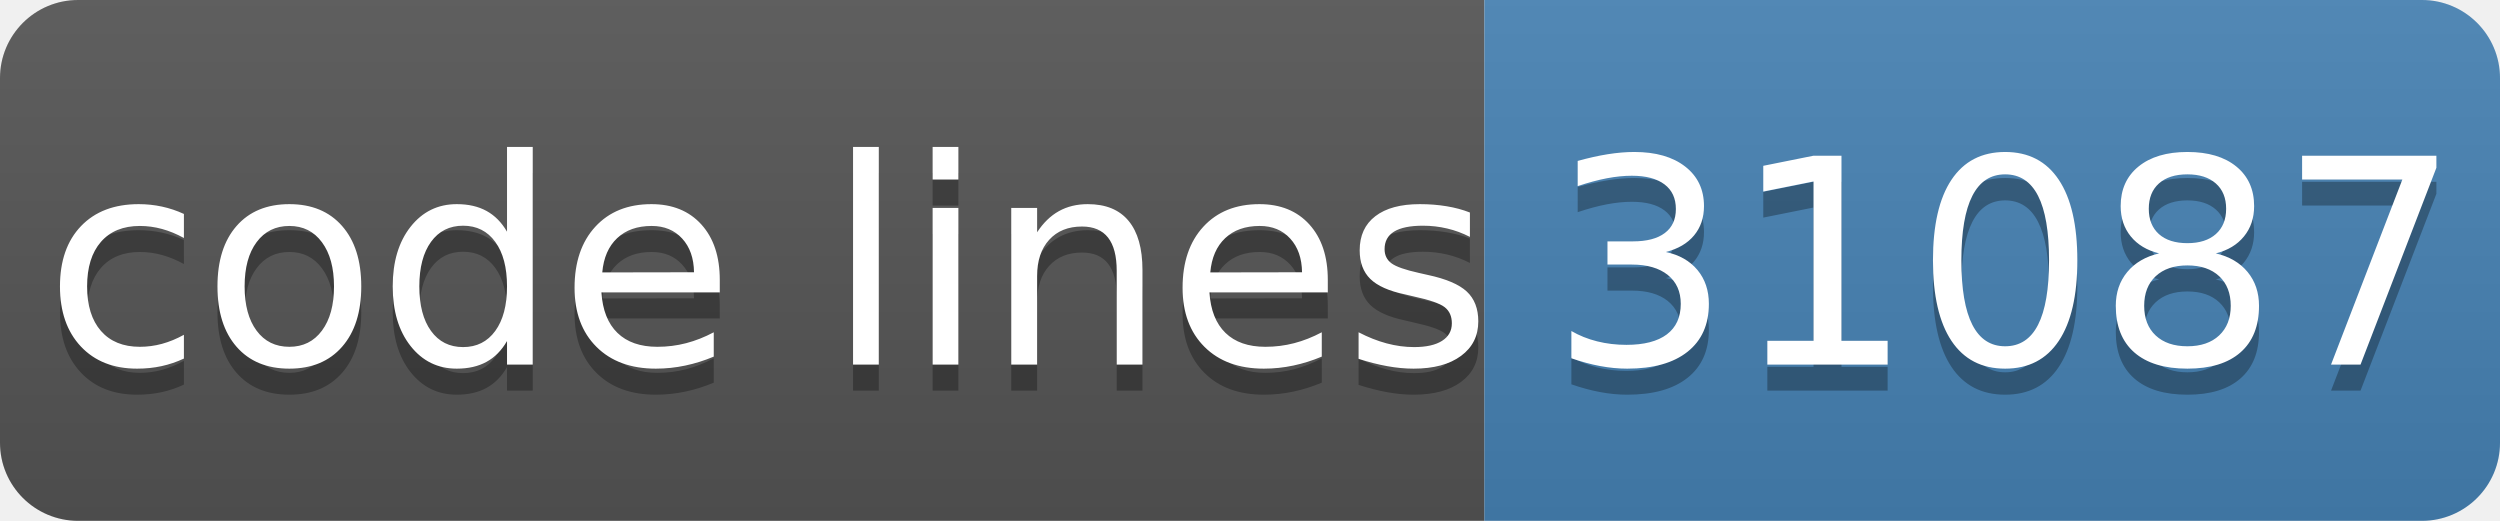
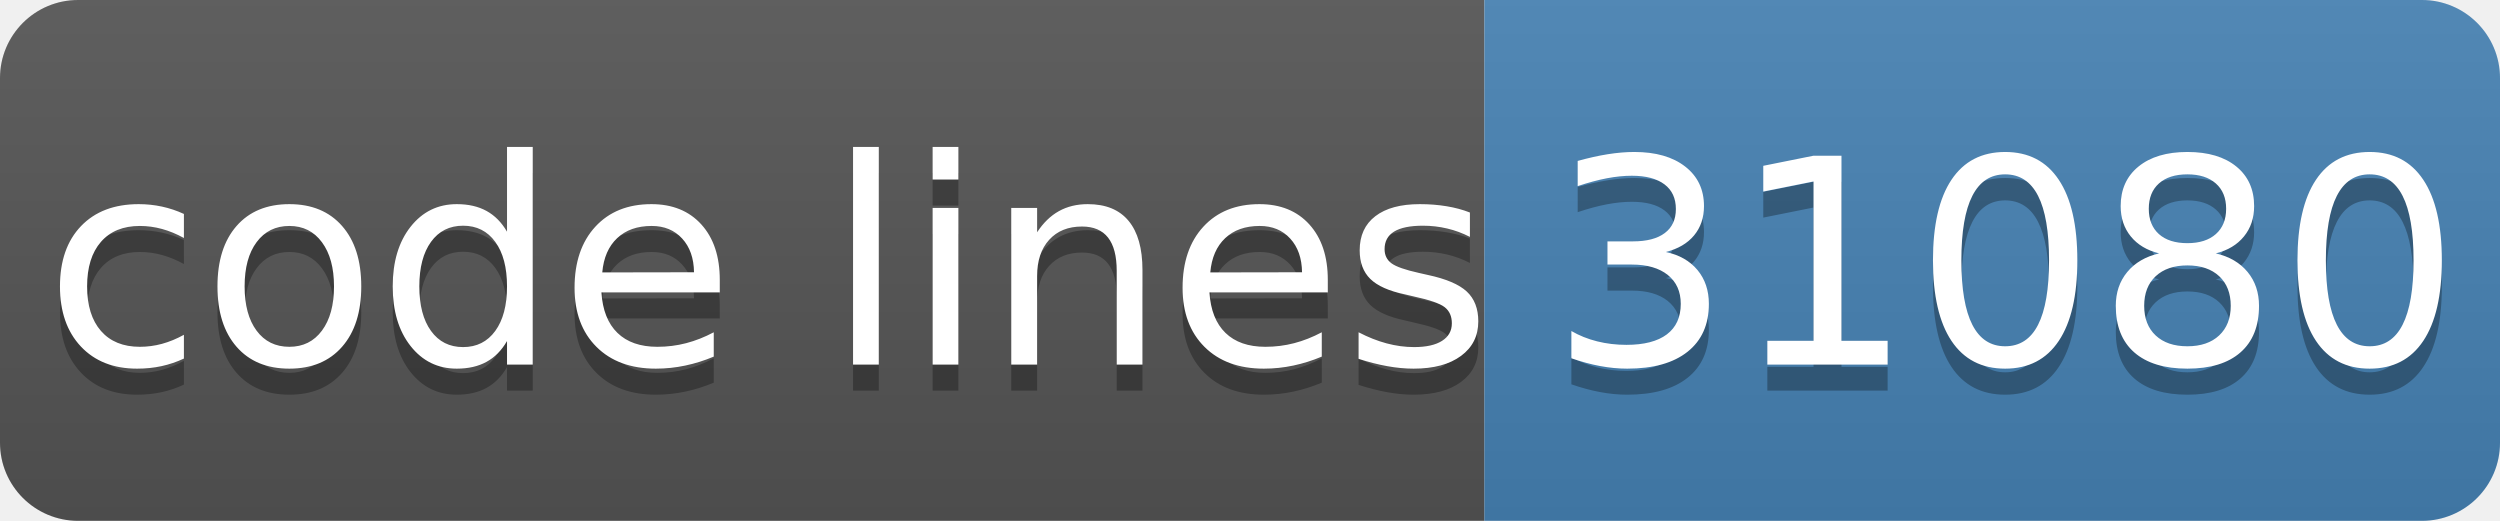
- <svg xmlns="http://www.w3.org/2000/svg" width="96" height="20" role="img" aria-label="code lines: 31087">
+ <svg xmlns="http://www.w3.org/2000/svg" width="96" height="20" role="img" aria-label="code lines: 31080">
  <linearGradient id="s" x2="0" y2="100%">
    <stop offset="0" stop-color="#bbb" stop-opacity=".1" />
    <stop offset="1" stop-opacity=".1" />
  </linearGradient>
  <clipPath id="r">
    <rect width="96" height="20" rx="3" fill="#fff" />
  </clipPath>
  <g clip-path="url(#r)">
    <rect width="57" height="20" fill="#555" />
    <rect x="57" width="40" height="20" fill="#4682b4" />
    <rect width="96" height="20" fill="url(#s)" />
  </g>
  <g fill="#fff" text-anchor="middle" font-family="Verdana,Geneva,DejaVu Sans,sans-serif" text-rendering="geometricPrecision" font-size="110">
    <text aria-hidden="true" x="295" y="150" fill="#010101" fill-opacity=".3" transform="scale(.1)" textLength="510">code lines</text>
    <text x="295" y="140" transform="scale(.1)" fill="#fff" textLength="510">code lines</text>
-     <text aria-hidden="true" x="770" y="150" fill="#010101" fill-opacity=".3" transform="scale(.1)" textLength="320">31087</text>
-     <text x="770" y="140" transform="scale(.1)" fill="#fff" textLength="320">31087</text>
+     <text aria-hidden="true" x="770" y="150" fill="#010101" fill-opacity=".3" transform="scale(.1)" textLength="320">31080</text>
+     <text x="770" y="140" transform="scale(.1)" fill="#fff" textLength="320">31080</text>
  </g>
</svg>
